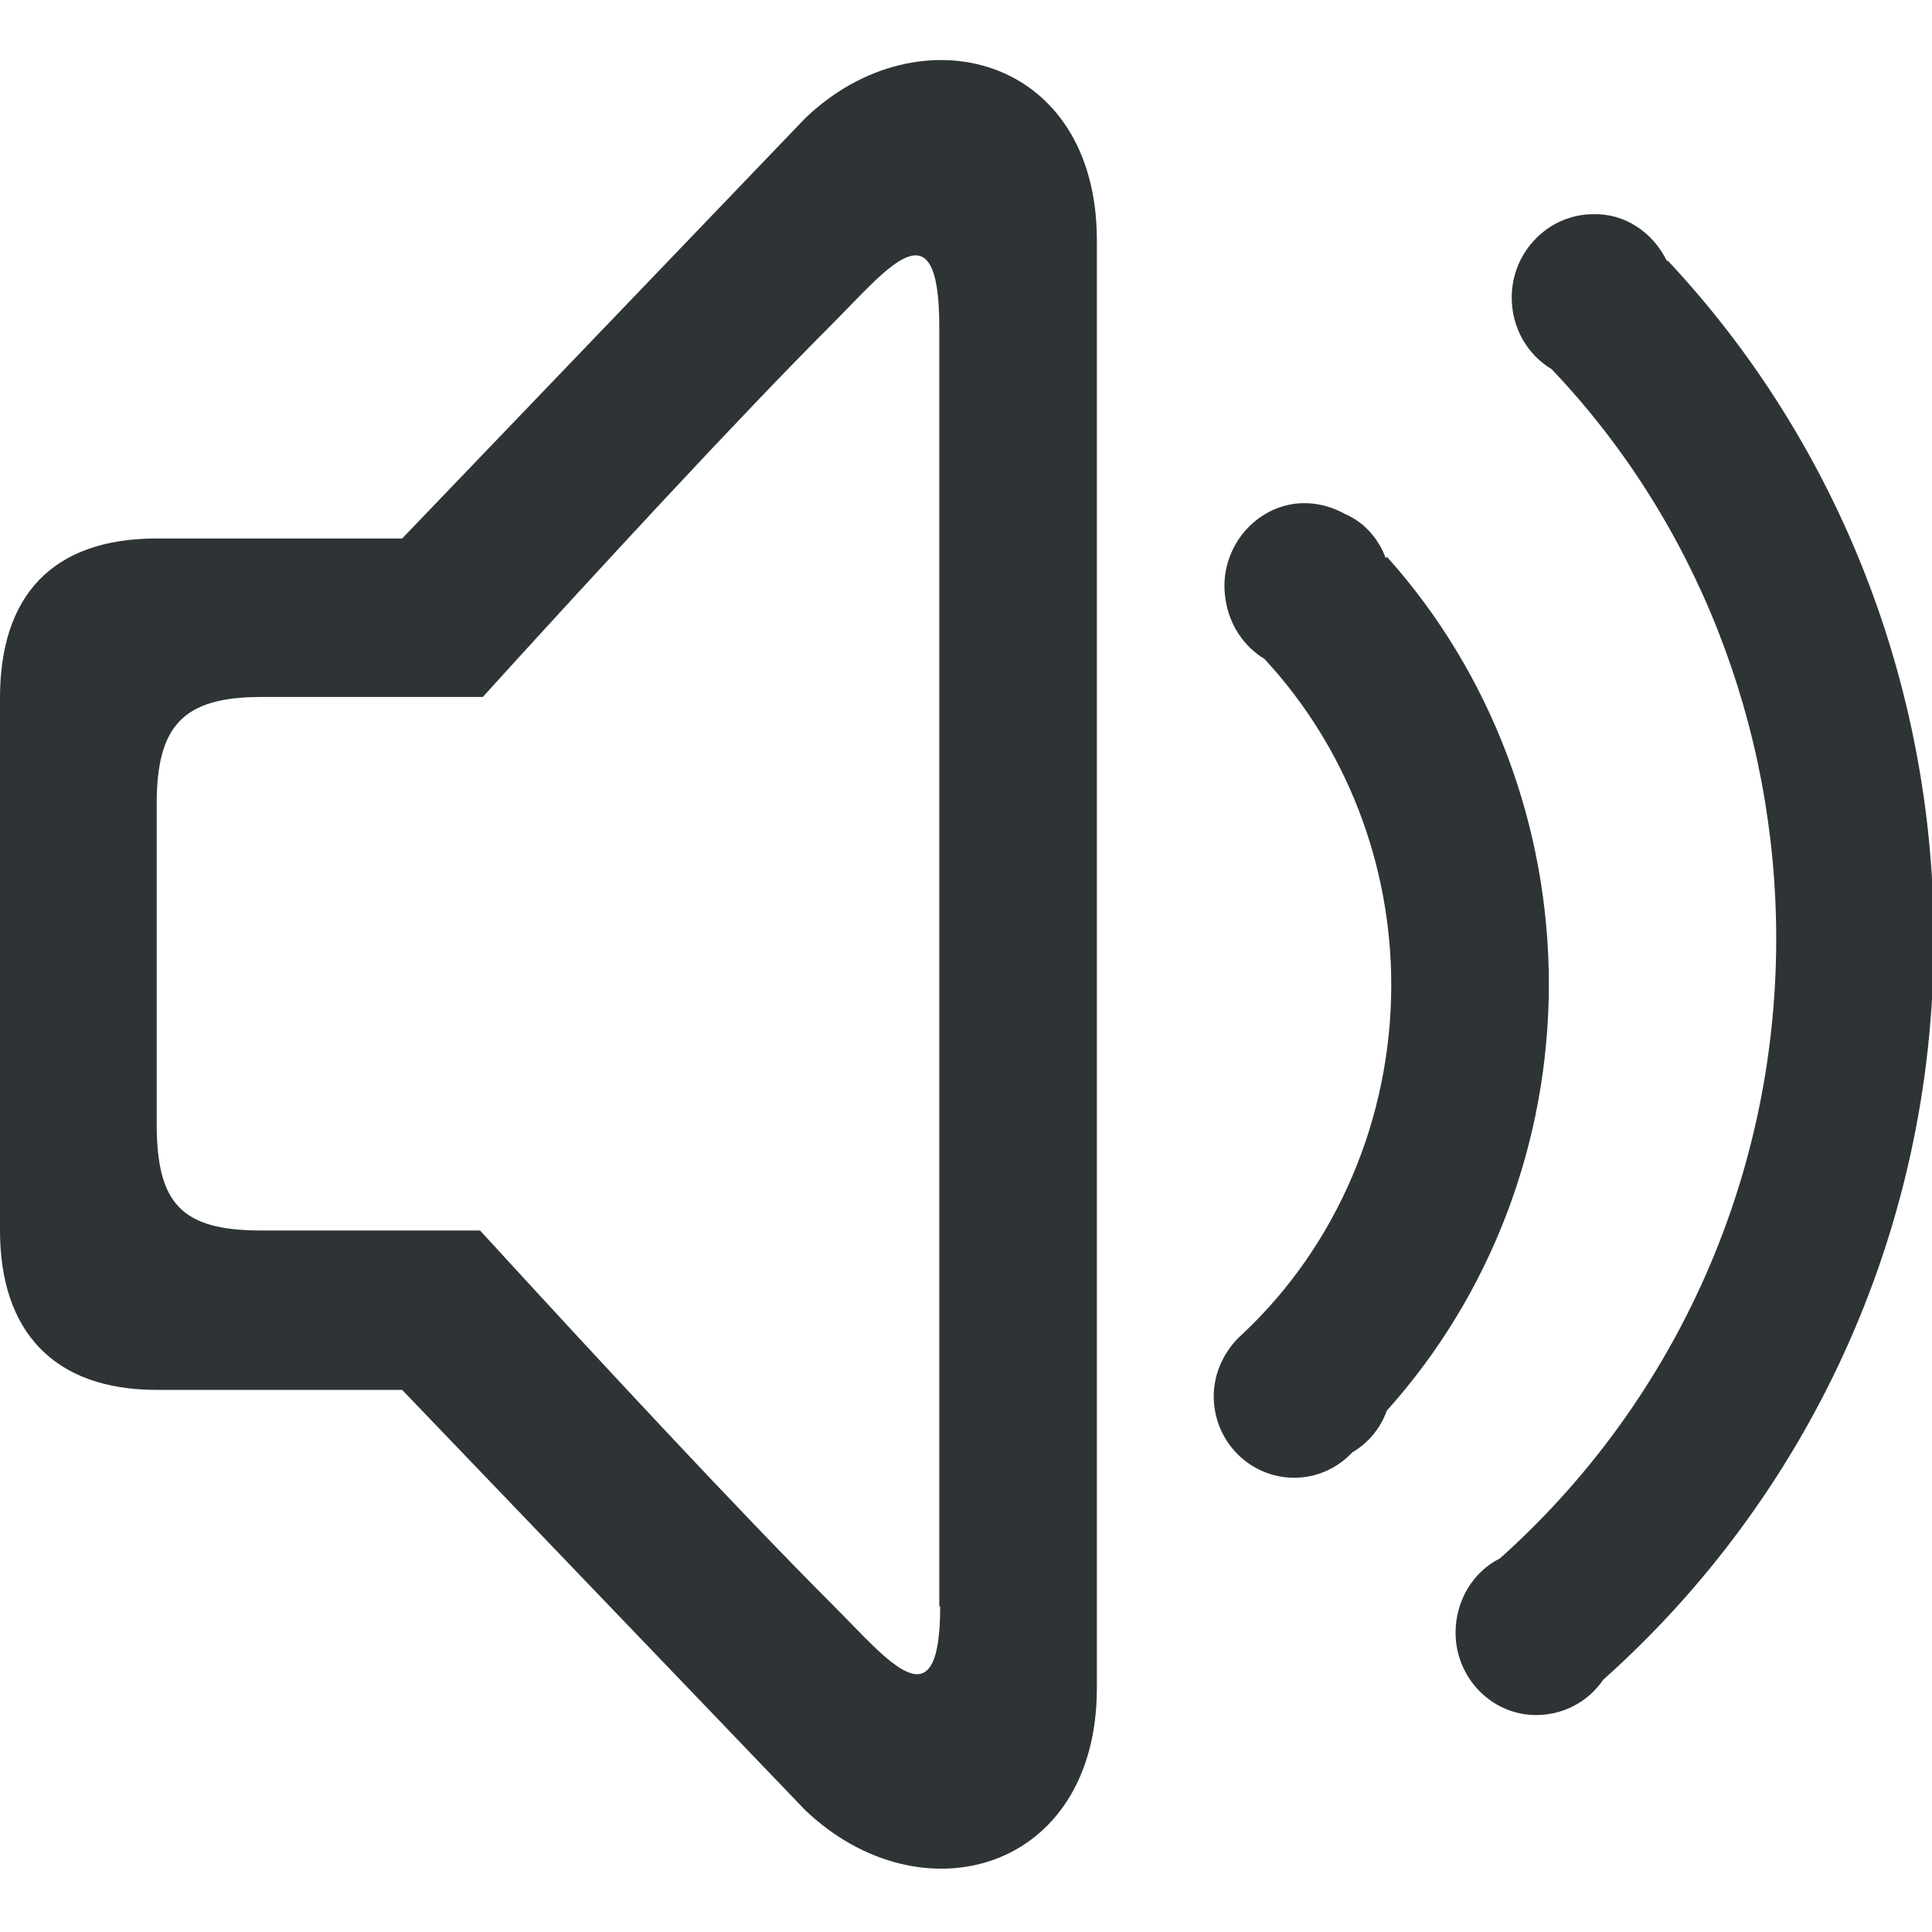
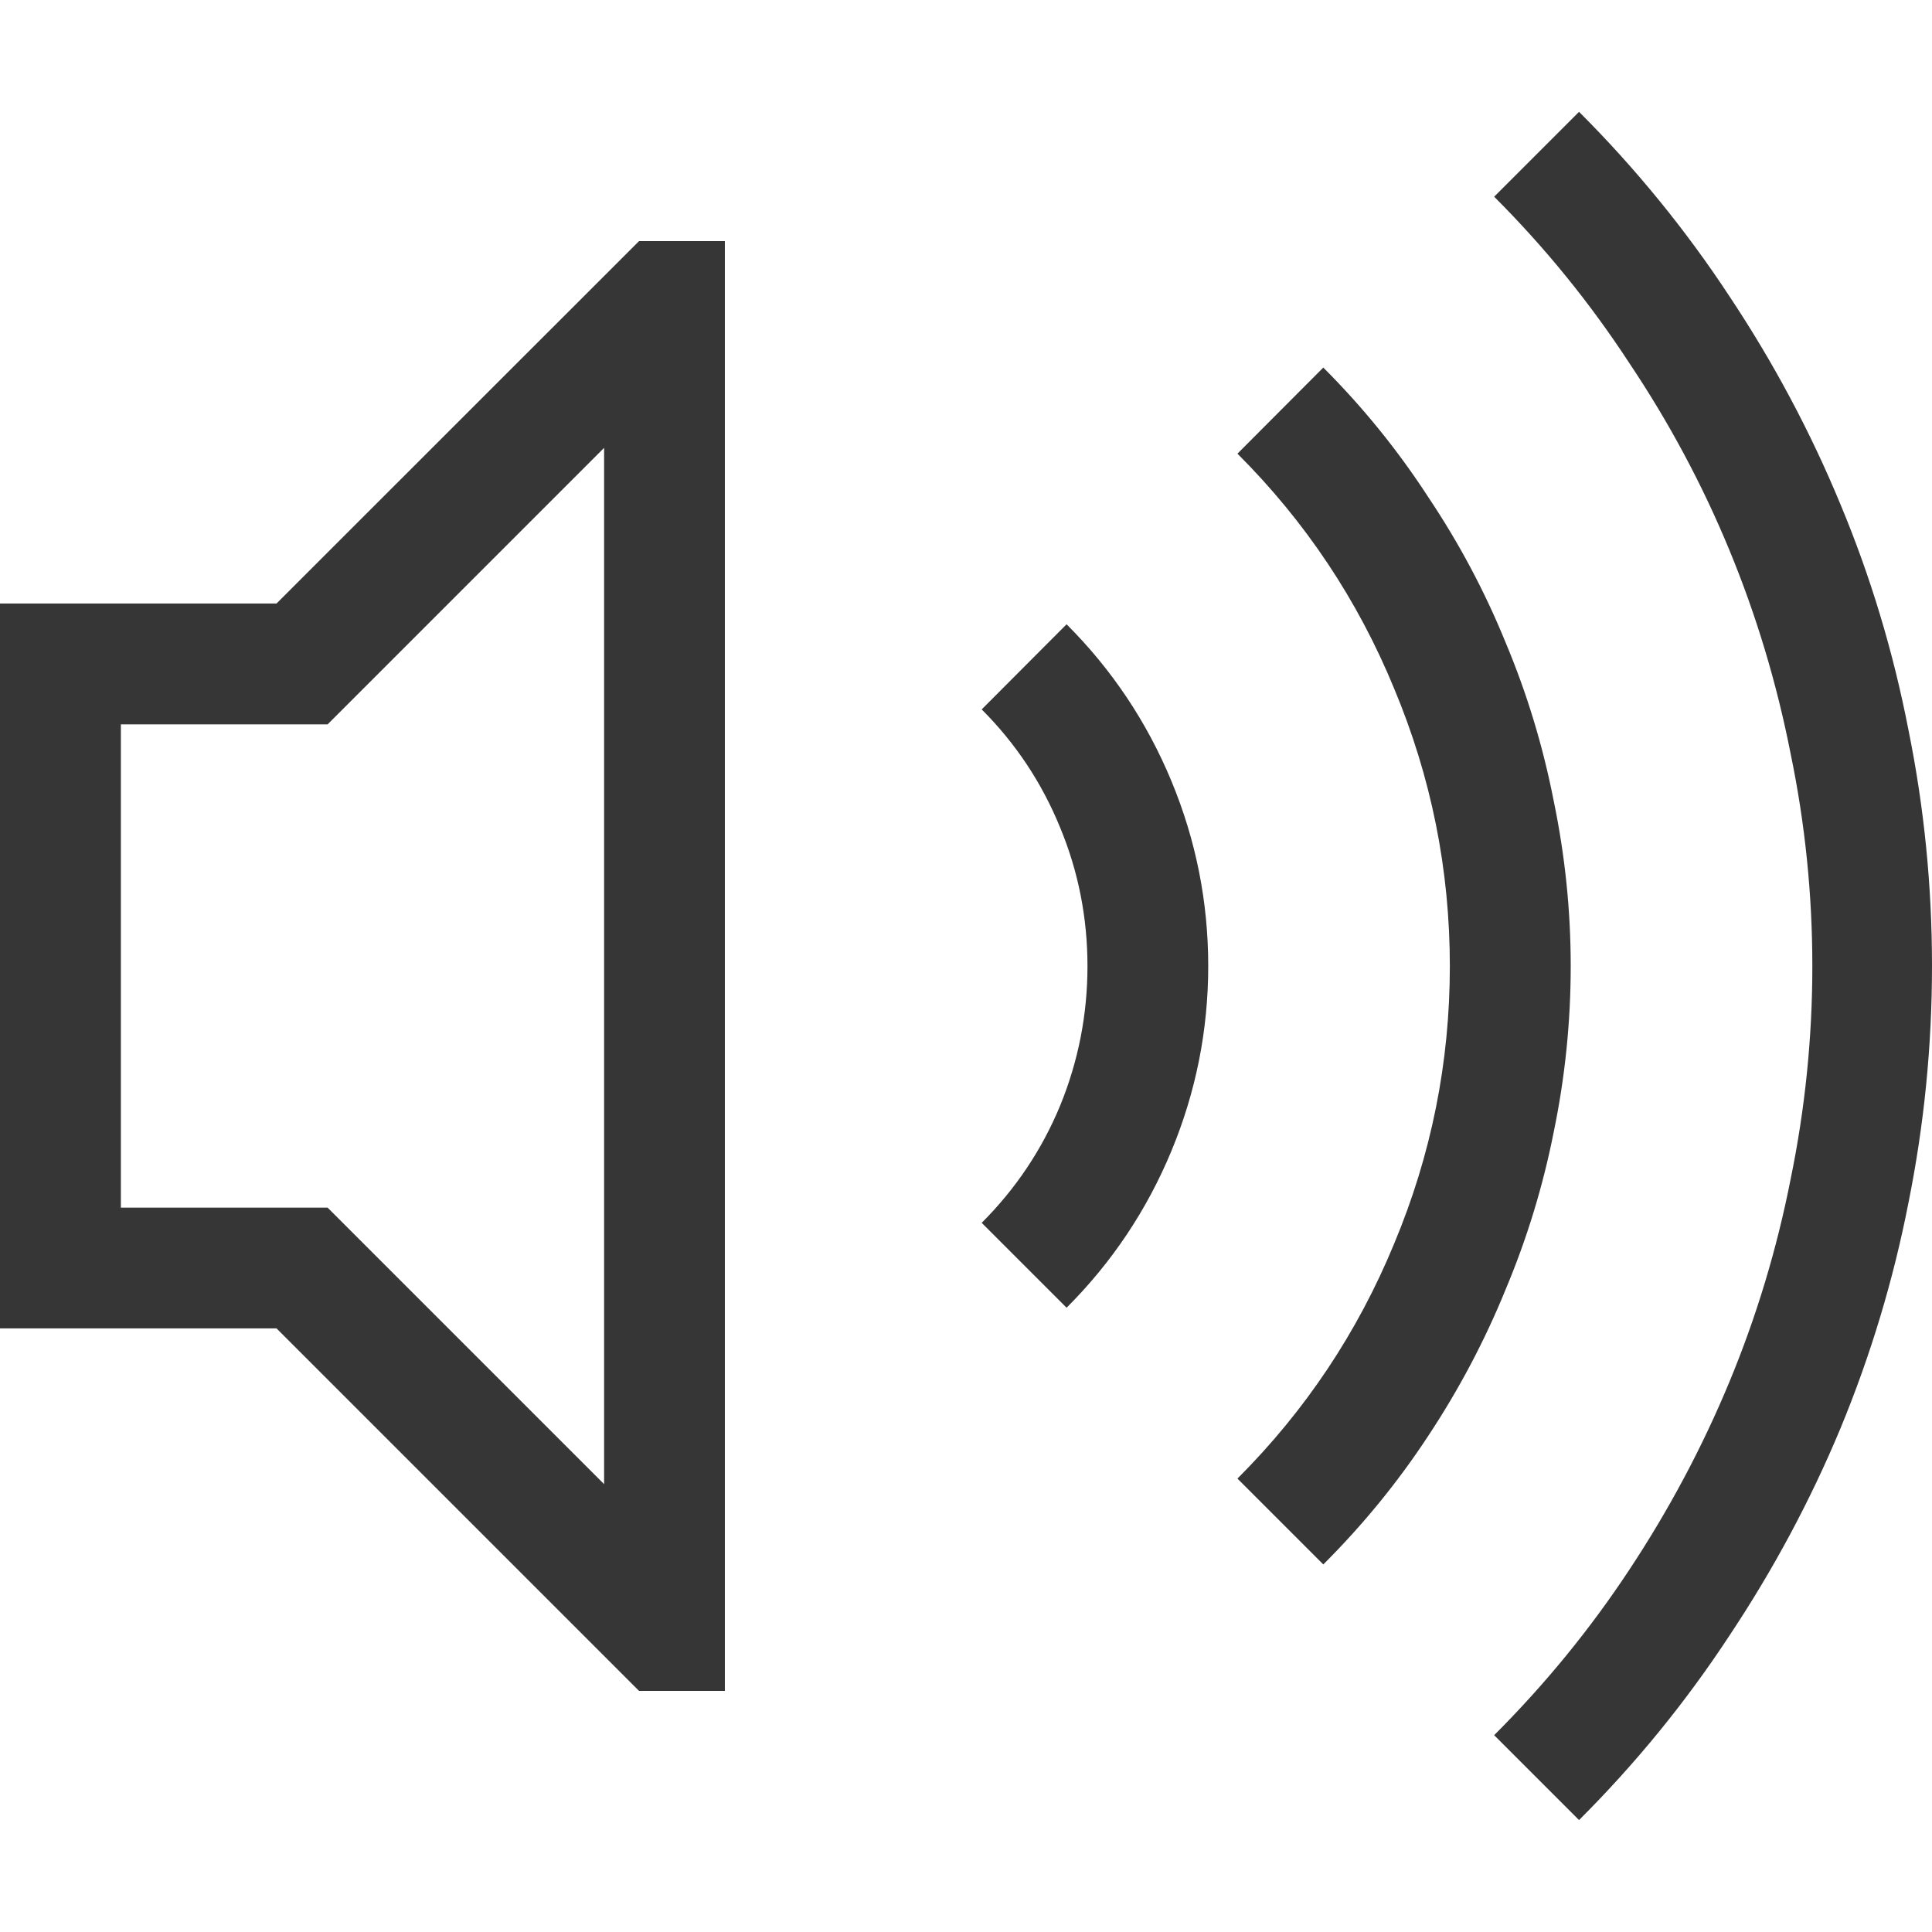
- <svg xmlns="http://www.w3.org/2000/svg" id="_图层_1" data-name="图层_1" version="1.1" viewBox="0 0 213.3 200" width="16" height="16">
-   <defs>
-     <style>
-       .st0 {
-         fill: #2e3436;
-       }
-     </style>
-   </defs>
-   <path class="st0" d="M88.9,6.4l-44.5,46.4h-27.1c-11.6,0-17.3,6.4-17.3,17.6v58.8c0,11.1,5.9,17.6,17.3,17.6h27.1l44.5,46.4c12.8,12.2,32.2,6.8,32.2-13.5V19.9c0-20.5-19.7-25.5-32.2-13.5h0ZM103.8,170.7c0,13.4-5.8,5.9-11.8-.1-10.4-10.4-26.1-27.3-39-41.4h-24.2c-8.8,0-11.5-3-11.5-11.8v-35.3c0-8.6,2.9-11.8,11.5-11.8h24.5c12.8-14.1,28.4-31,38.7-41.3,5.9-5.9,11.7-13.5,11.7.4v141.3h0Z" />
-   <path class="st0" d="M184,22.1c-1.6-3.2-4.7-5.2-8.1-5.1-4.9,0-9,4.1-9,9.2,0,0,0,0,0,0,0,3.3,1.7,6.3,4.4,7.9,15.9,16.7,24.8,39.3,24.8,62.9,0,27.3-11.9,51.8-30.5,68.4h0c-3,1.5-4.9,4.7-4.9,8.2,0,5,4,9.1,8.9,9.1,2.9,0,5.7-1.4,7.4-3.9h0c22.3-19.9,36.5-49.1,36.5-81.8,0-28-10.6-54.8-29.3-74.8h0Z" />
-   <path class="st0" d="M153,55c-.8-2.2-2.4-4-4.5-4.9-1.8-1-3.8-1.4-5.8-1.1-4.8.8-8.2,5.5-7.4,10.5.4,2.8,2,5.2,4.3,6.6,9,9.7,14,22.6,14,36,0,14.7-6,28.8-16.5,38.6-1.9,1.7-3.1,4.2-3.1,6.8,0,5,4,9,8.9,9,2.4,0,4.7-1,6.4-2.8,1.7-1,3.1-2.6,3.8-4.6,11.5-12.8,17.9-29.6,17.9-47.1,0-17.5-6.4-34.4-17.9-47.2h0Z" />
+ <svg xmlns="http://www.w3.org/2000/svg" width="16" height="16" version="1.1">
+   <g fill="#363636" stroke-linecap="round" stroke-linejoin="round" stroke-width="2.001" style="paint-order:stroke fill markers" aria-label="">
+     <path d="m13.077 0.926q0.703 0.703 1.243 1.524 0.547 0.821 0.922 1.727 0.375 0.899 0.563 1.868 0.195 0.961 0.195 1.954 0 0.993-0.195 1.962-0.188 0.961-0.563 1.868-0.375 0.899-0.922 1.72-0.539 0.821-1.243 1.524l-0.703-0.703q0.633-0.633 1.118-1.368 0.492-0.743 0.829-1.555t0.508-1.681q0.18-0.875 0.18-1.766 0-0.891-0.18-1.759-0.172-0.875-0.508-1.688-0.336-0.813-0.829-1.548-0.485-0.743-1.118-1.376zm-2.118 2.118q0.492 0.492 0.868 1.071 0.383 0.571 0.641 1.204 0.266 0.633 0.399 1.313 0.141 0.68 0.141 1.368 0 0.696-0.141 1.376-0.133 0.672-0.399 1.305-0.258 0.633-0.641 1.212-0.375 0.571-0.868 1.063l-0.711-0.711q0.844-0.844 1.298-1.946 0.461-1.102 0.461-2.298t-0.461-2.298q-0.453-1.102-1.298-1.946zm-2.126 2.126q0.563 0.563 0.868 1.298t0.305 1.532q0 0.797-0.305 1.532-0.305 0.735-0.868 1.298l-0.703-0.703q0.422-0.422 0.649-0.969 0.227-0.555 0.227-1.157 0-0.602-0.227-1.149-0.227-0.555-0.649-0.977zm-3.541-3.173h0.711v12.006h-0.711l-3.002-3.002h-2.29v-6.003h2.29zm-0.289 1.712-2.29 2.29h-1.712v4.002h1.712l2.29 2.29z" fill="#363636" stroke-width="2.001" />
+   </g>
</svg>
